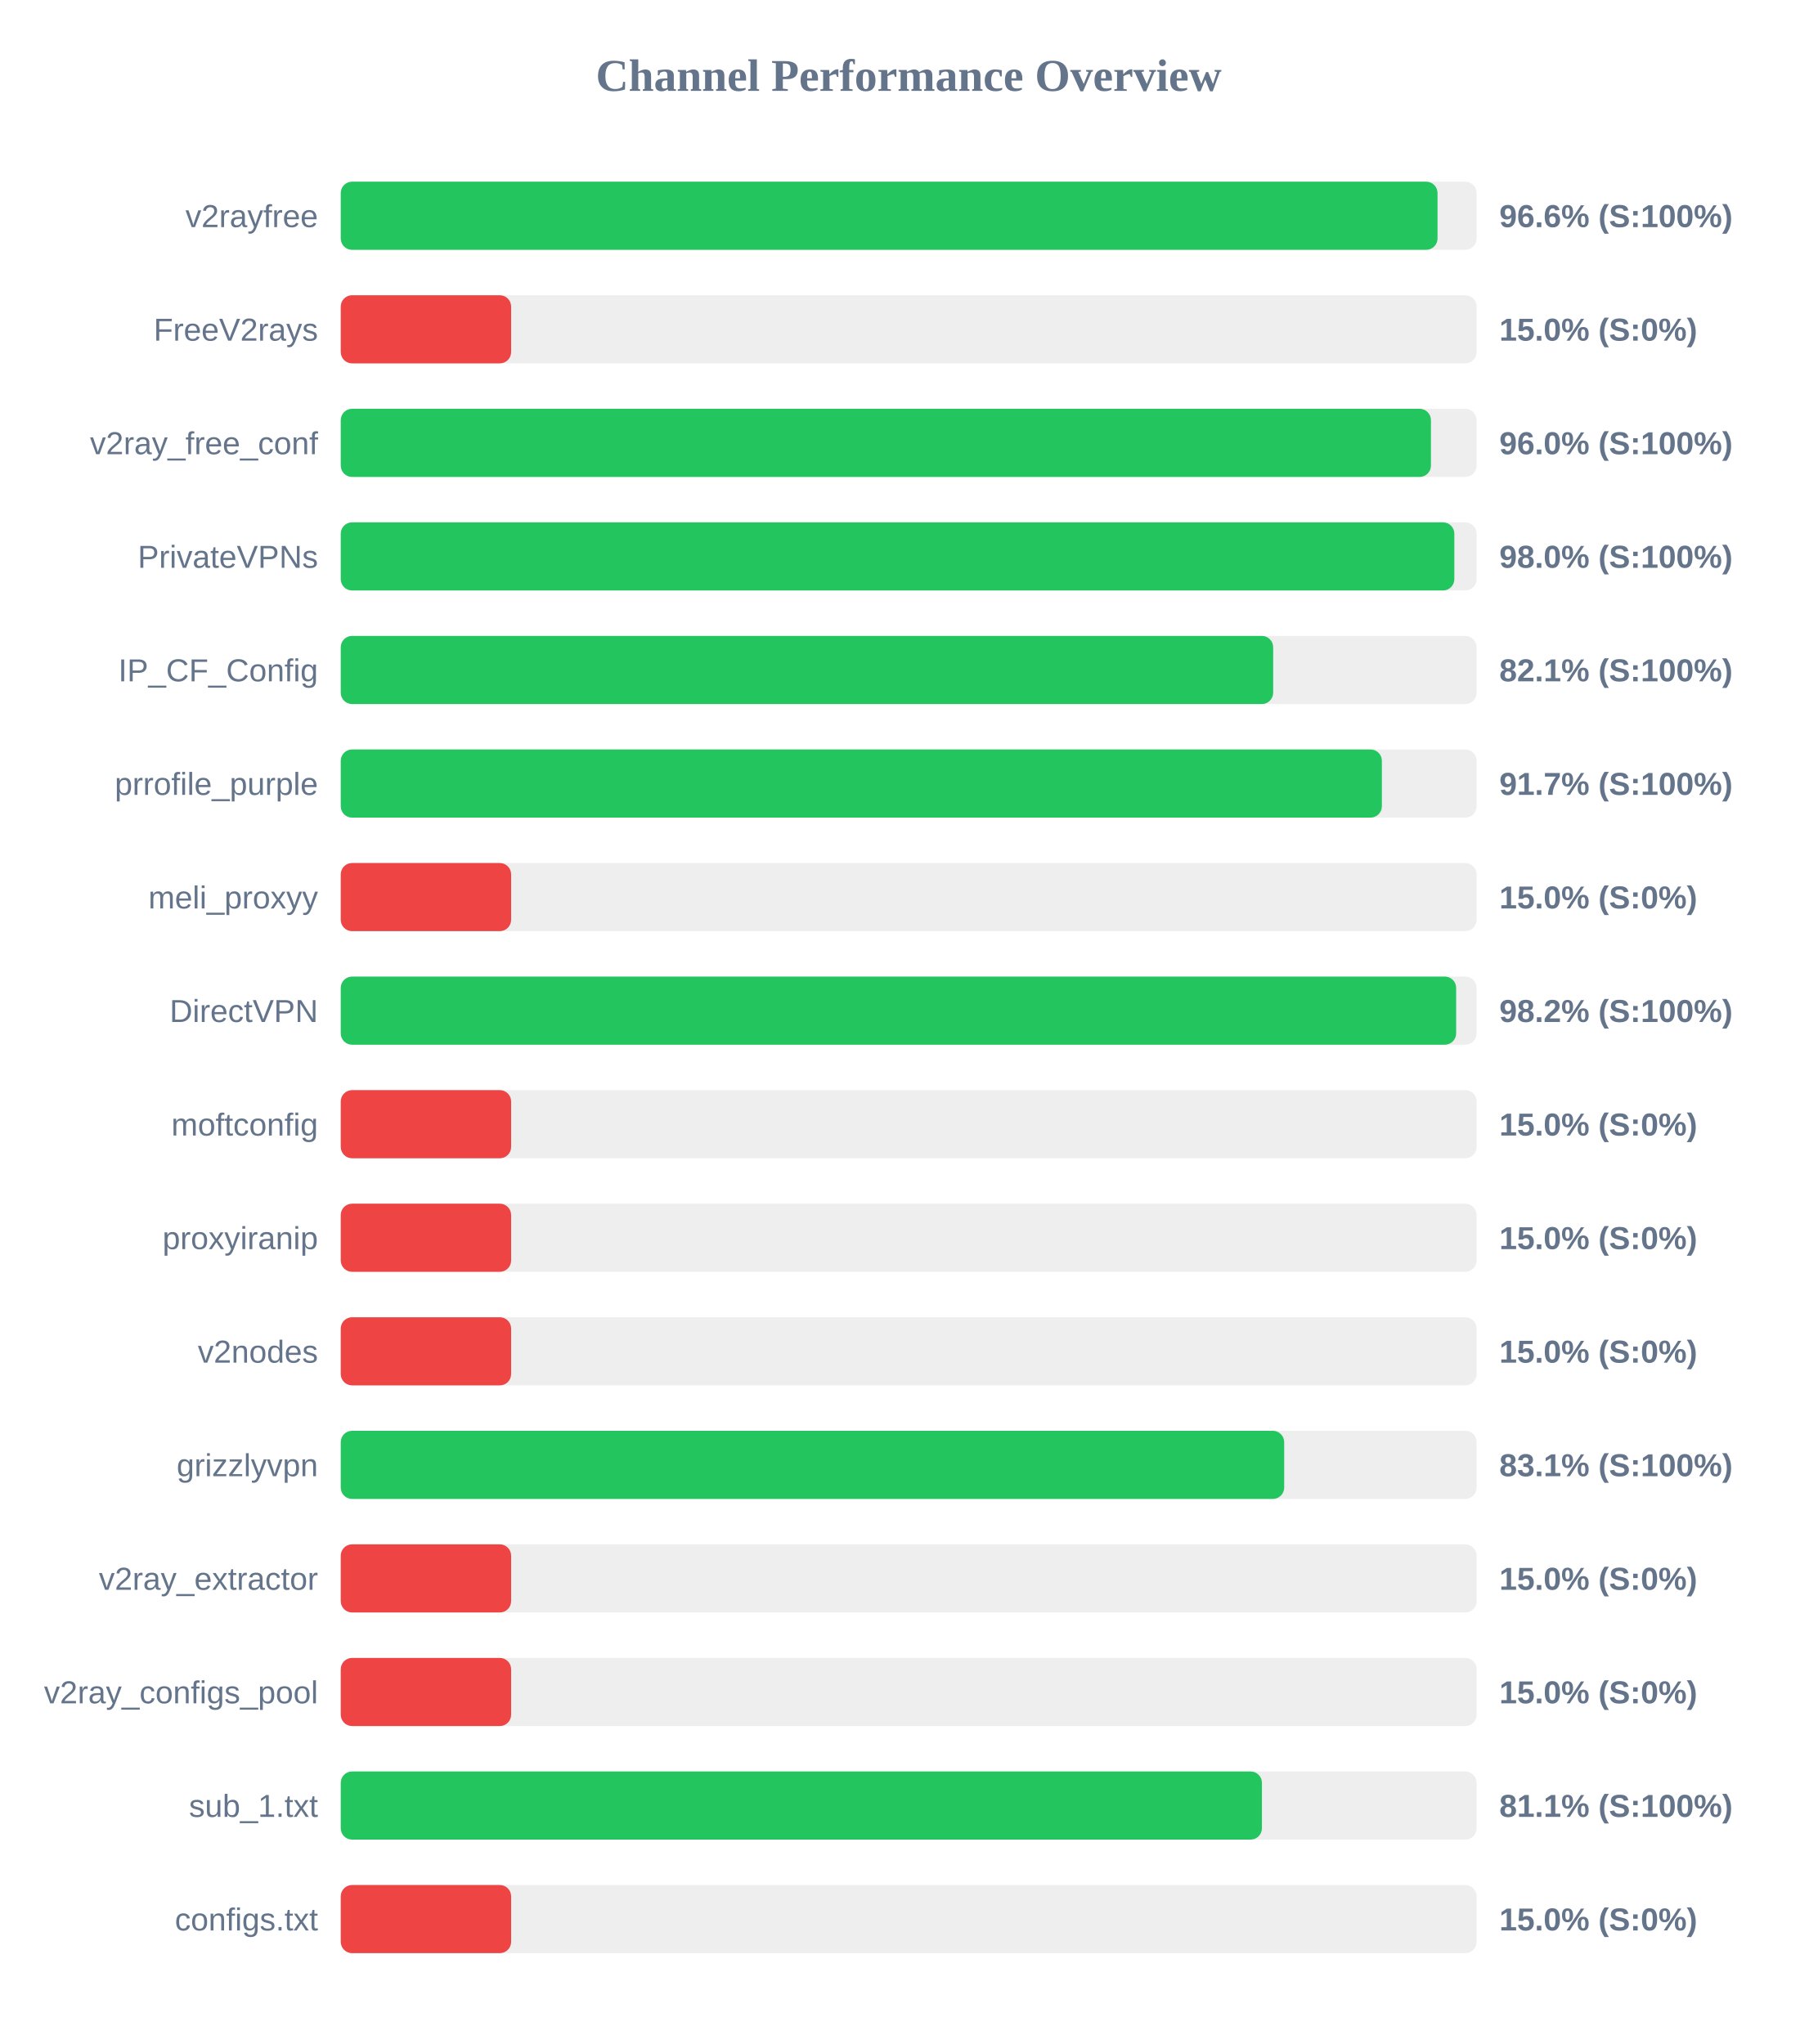
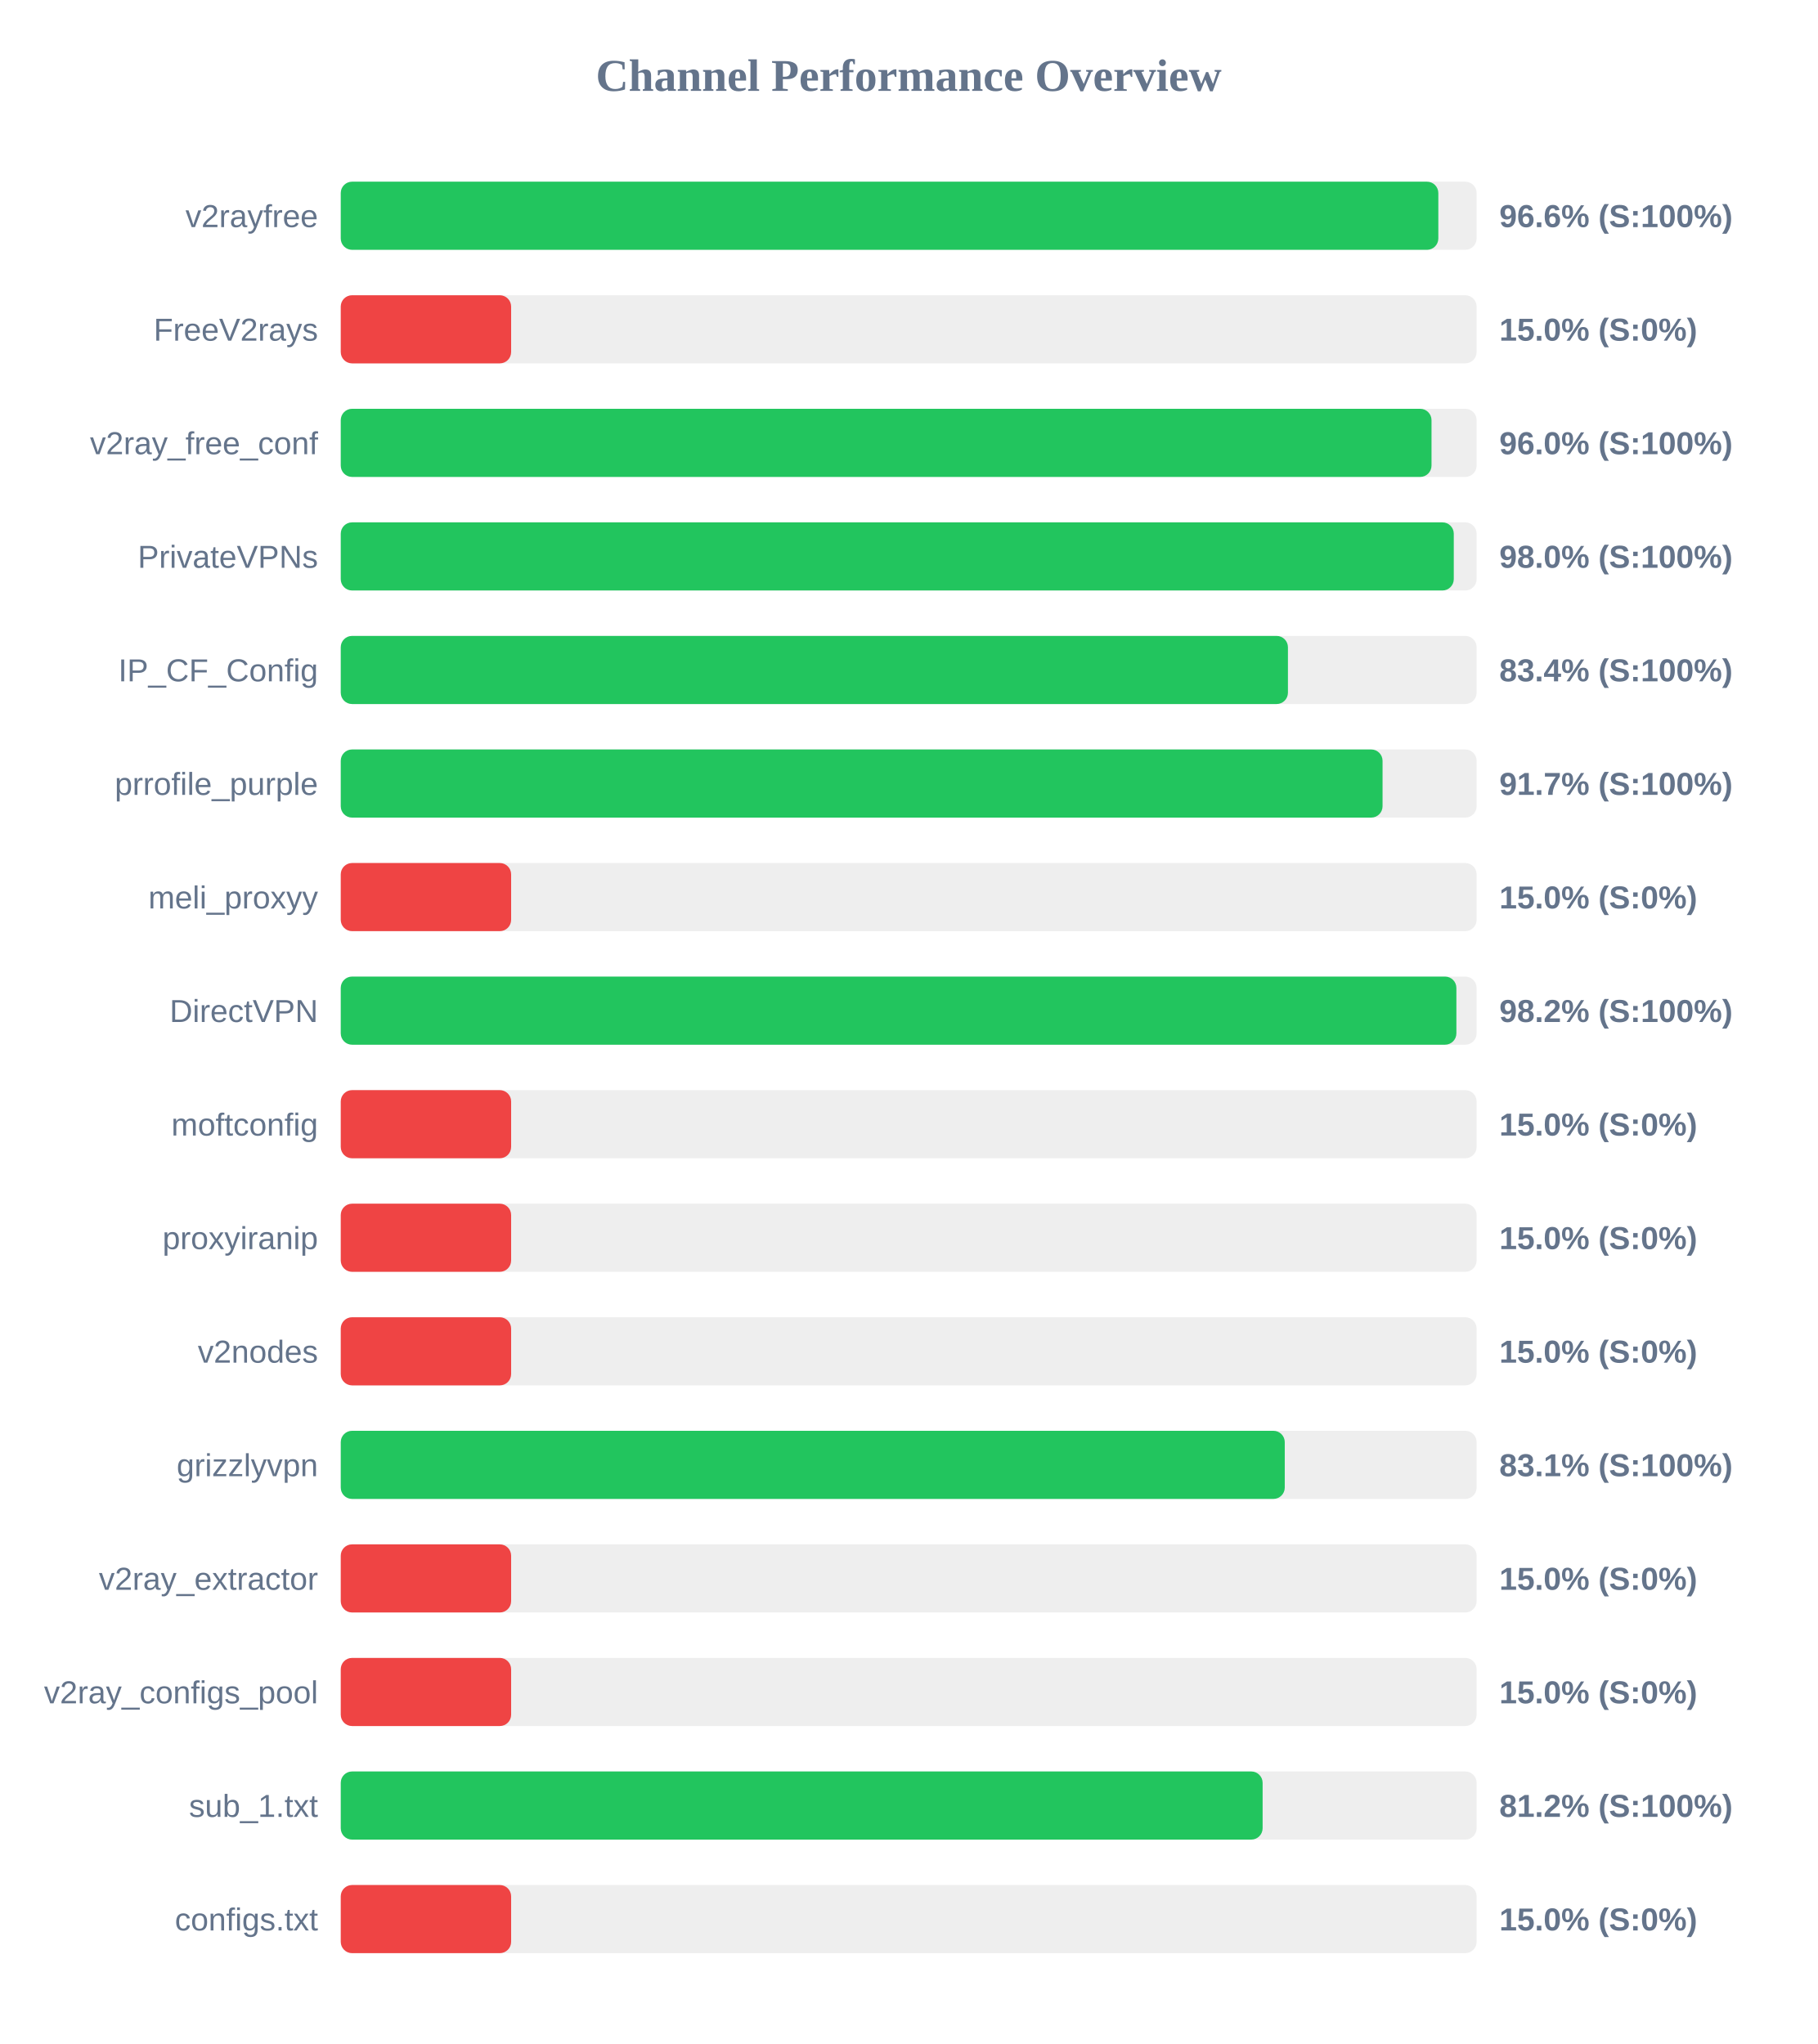
<svg xmlns="http://www.w3.org/2000/svg" width="800" height="900" version="1.1">
  <style>
        .row { font: 14px Arial; fill: #64748b; }
        .score { font: bold 14px Arial; fill: #64748b; }
    </style>
  <text x="400" y="40" text-anchor="middle" font-size="20px" font-weight="bold" fill="#64748b">Channel Performance Overview</text>
  <rect x="150" y="80" width="500" height="30" fill="#eee" rx="5" />
-   <rect x="150" y="80" width="482.8" height="30" fill="#22c55e" rx="5" />
+   <rect x="150" y="80" width="483.15" height="30" fill="#22c55e" rx="5" />
  <text x="140" y="100" text-anchor="end" class="row">v2rayfree</text>
  <text x="660" y="100" text-anchor="start" class="score">96.6% (S:100%)</text>
  <rect x="150" y="130" width="500" height="30" fill="#eee" rx="5" />
  <rect x="150" y="130" width="75.0" height="30" fill="#ef4444" rx="5" />
  <text x="140" y="150" text-anchor="end" class="row">FreeV2rays</text>
  <text x="660" y="150" text-anchor="start" class="score">15.0% (S:0%)</text>
  <rect x="150" y="180" width="500" height="30" fill="#eee" rx="5" />
-   <rect x="150" y="180" width="479.9" height="30" fill="#22c55e" rx="5" />
+   <rect x="150" y="180" width="480.15" height="30" fill="#22c55e" rx="5" />
  <text x="140" y="200" text-anchor="end" class="row">v2ray_free_conf</text>
  <text x="660" y="200" text-anchor="start" class="score">96.0% (S:100%)</text>
  <rect x="150" y="230" width="500" height="30" fill="#eee" rx="5" />
-   <rect x="150" y="230" width="490.2" height="30" fill="#22c55e" rx="5" />
+   <rect x="150" y="230" width="489.95" height="30" fill="#22c55e" rx="5" />
  <text x="140" y="250" text-anchor="end" class="row">PrivateVPNs</text>
  <text x="660" y="250" text-anchor="start" class="score">98.0% (S:100%)</text>
  <rect x="150" y="280" width="500" height="30" fill="#eee" rx="5" />
-   <rect x="150" y="280" width="410.45" height="30" fill="#22c55e" rx="5" />
+   <rect x="150" y="280" width="416.95" height="30" fill="#22c55e" rx="5" />
  <text x="140" y="300" text-anchor="end" class="row">IP_CF_Config</text>
-   <text x="660" y="300" text-anchor="start" class="score">82.1% (S:100%)</text>
+   <text x="660" y="300" text-anchor="start" class="score">83.4% (S:100%)</text>
  <rect x="150" y="330" width="500" height="30" fill="#eee" rx="5" />
-   <rect x="150" y="330" width="458.3" height="30" fill="#22c55e" rx="5" />
+   <rect x="150" y="330" width="458.6" height="30" fill="#22c55e" rx="5" />
  <text x="140" y="350" text-anchor="end" class="row">prrofile_purple</text>
  <text x="660" y="350" text-anchor="start" class="score">91.7% (S:100%)</text>
  <rect x="150" y="380" width="500" height="30" fill="#eee" rx="5" />
  <rect x="150" y="380" width="75.0" height="30" fill="#ef4444" rx="5" />
  <text x="140" y="400" text-anchor="end" class="row">meli_proxyy</text>
  <text x="660" y="400" text-anchor="start" class="score">15.0% (S:0%)</text>
  <rect x="150" y="430" width="500" height="30" fill="#eee" rx="5" />
-   <rect x="150" y="430" width="491.0" height="30" fill="#22c55e" rx="5" />
+   <rect x="150" y="430" width="491.1" height="30" fill="#22c55e" rx="5" />
  <text x="140" y="450" text-anchor="end" class="row">DirectVPN</text>
  <text x="660" y="450" text-anchor="start" class="score">98.2% (S:100%)</text>
  <rect x="150" y="480" width="500" height="30" fill="#eee" rx="5" />
  <rect x="150" y="480" width="75.0" height="30" fill="#ef4444" rx="5" />
  <text x="140" y="500" text-anchor="end" class="row">moftconfig</text>
  <text x="660" y="500" text-anchor="start" class="score">15.0% (S:0%)</text>
  <rect x="150" y="530" width="500" height="30" fill="#eee" rx="5" />
  <rect x="150" y="530" width="75.0" height="30" fill="#ef4444" rx="5" />
  <text x="140" y="550" text-anchor="end" class="row">proxyiranip</text>
  <text x="660" y="550" text-anchor="start" class="score">15.0% (S:0%)</text>
  <rect x="150" y="580" width="500" height="30" fill="#eee" rx="5" />
  <rect x="150" y="580" width="75.0" height="30" fill="#ef4444" rx="5" />
  <text x="140" y="600" text-anchor="end" class="row">v2nodes</text>
  <text x="660" y="600" text-anchor="start" class="score">15.0% (S:0%)</text>
  <rect x="150" y="630" width="500" height="30" fill="#eee" rx="5" />
-   <rect x="150" y="630" width="415.3" height="30" fill="#22c55e" rx="5" />
+   <rect x="150" y="630" width="415.55" height="30" fill="#22c55e" rx="5" />
  <text x="140" y="650" text-anchor="end" class="row">grizzlyvpn</text>
  <text x="660" y="650" text-anchor="start" class="score">83.1% (S:100%)</text>
  <rect x="150" y="680" width="500" height="30" fill="#eee" rx="5" />
  <rect x="150" y="680" width="75.0" height="30" fill="#ef4444" rx="5" />
  <text x="140" y="700" text-anchor="end" class="row">v2ray_extractor</text>
  <text x="660" y="700" text-anchor="start" class="score">15.0% (S:0%)</text>
  <rect x="150" y="730" width="500" height="30" fill="#eee" rx="5" />
  <rect x="150" y="730" width="75.0" height="30" fill="#ef4444" rx="5" />
  <text x="140" y="750" text-anchor="end" class="row">v2ray_configs_pool</text>
  <text x="660" y="750" text-anchor="start" class="score">15.0% (S:0%)</text>
  <rect x="150" y="780" width="500" height="30" fill="#eee" rx="5" />
-   <rect x="150" y="780" width="405.5" height="30" fill="#22c55e" rx="5" />
+   <rect x="150" y="780" width="405.8" height="30" fill="#22c55e" rx="5" />
  <text x="140" y="800" text-anchor="end" class="row">sub_1.txt</text>
-   <text x="660" y="800" text-anchor="start" class="score">81.1% (S:100%)</text>
+   <text x="660" y="800" text-anchor="start" class="score">81.2% (S:100%)</text>
  <rect x="150" y="830" width="500" height="30" fill="#eee" rx="5" />
  <rect x="150" y="830" width="75.0" height="30" fill="#ef4444" rx="5" />
  <text x="140" y="850" text-anchor="end" class="row">configs.txt</text>
  <text x="660" y="850" text-anchor="start" class="score">15.0% (S:0%)</text>
</svg>
